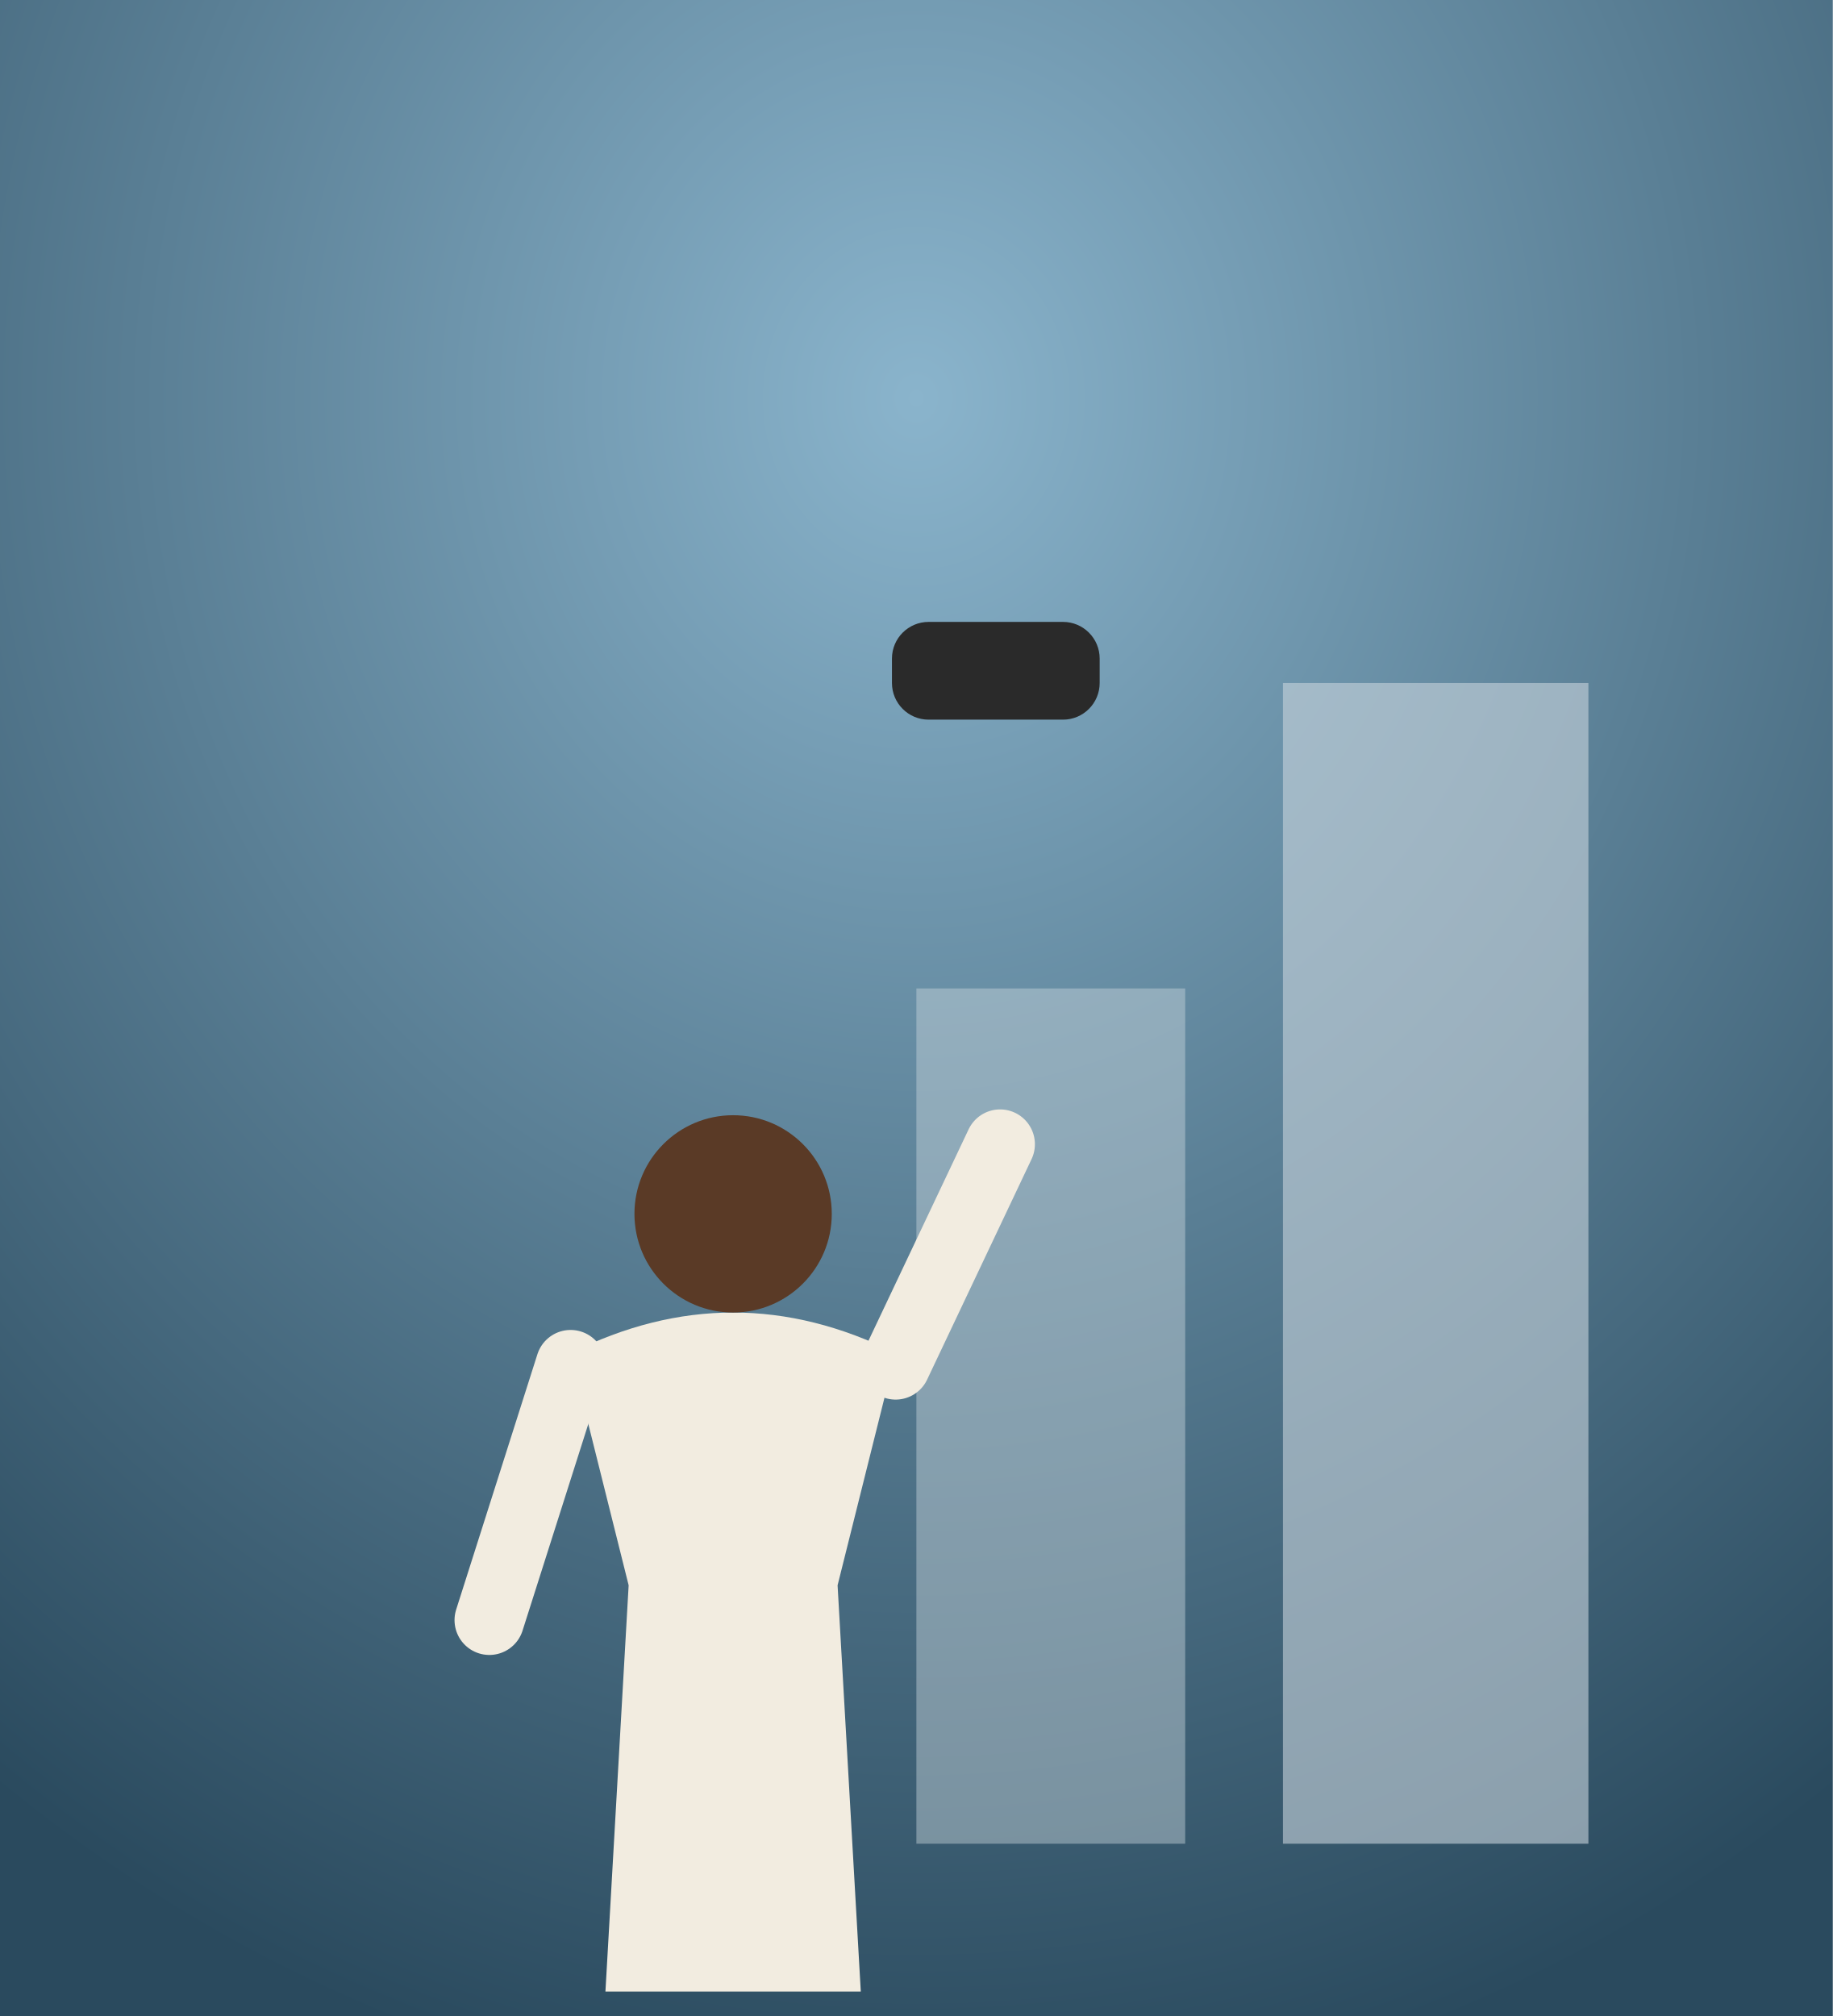
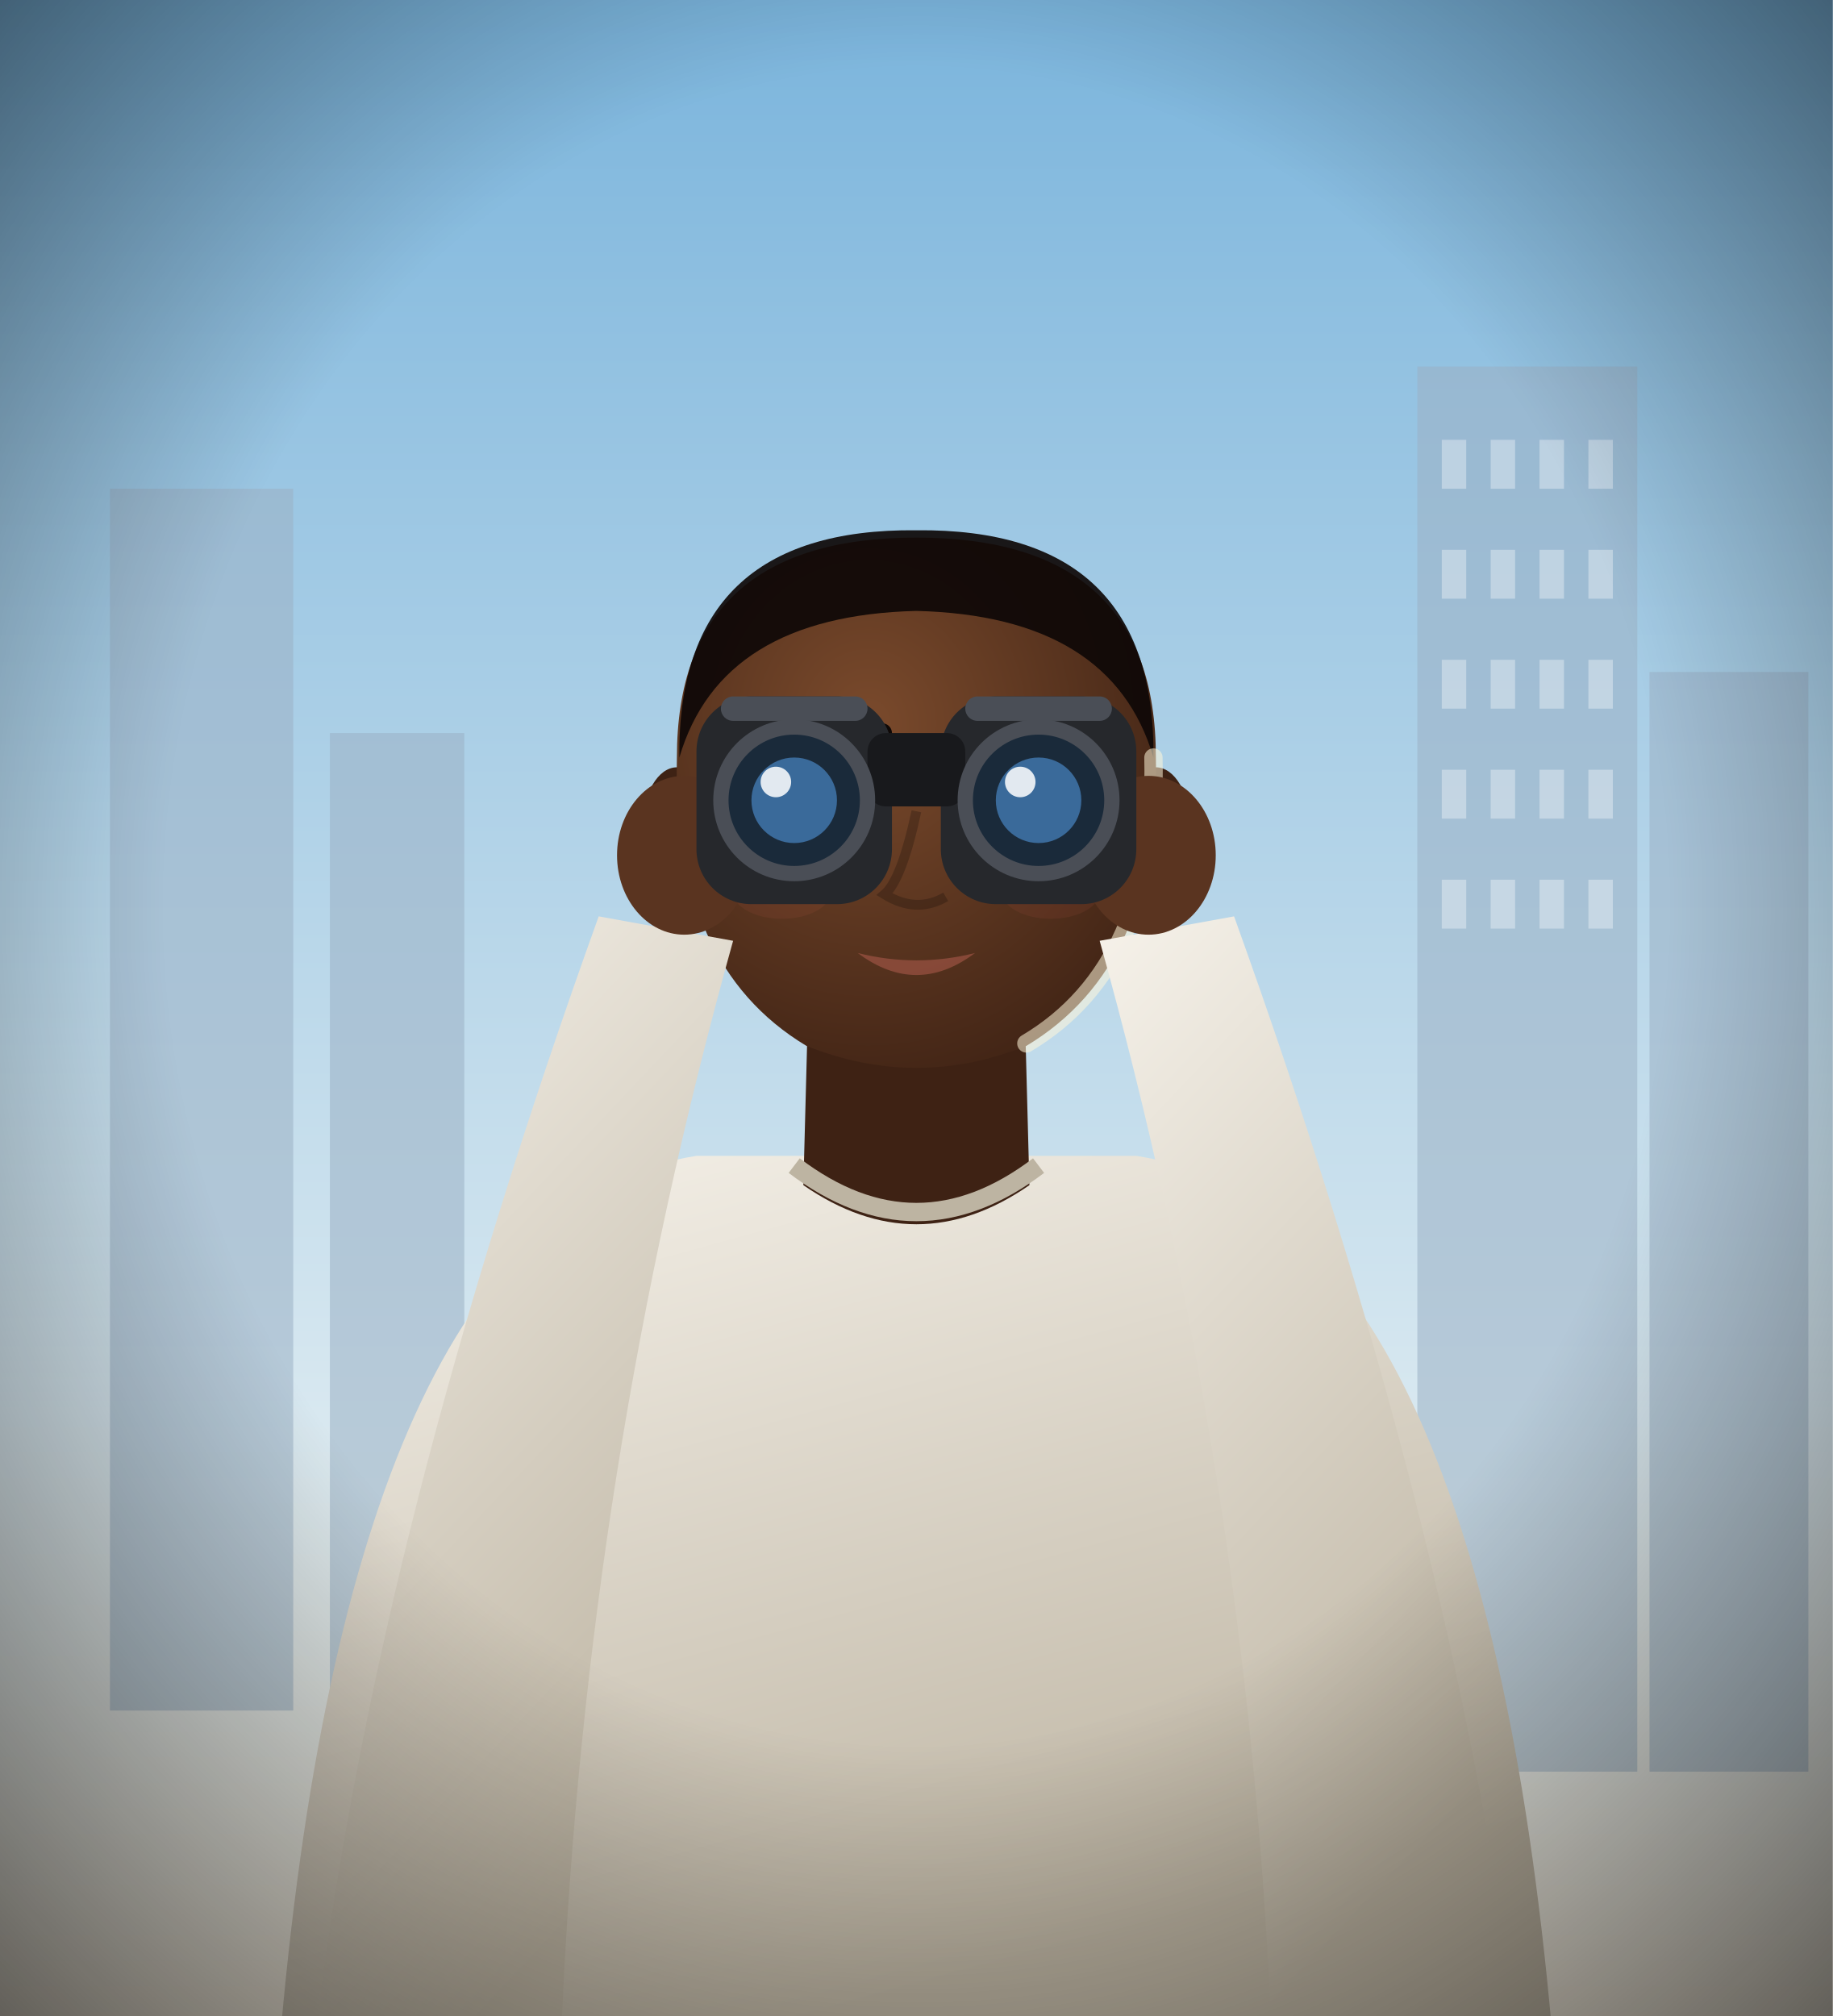
<svg xmlns="http://www.w3.org/2000/svg" viewBox="0 0 300 330" width="300" height="330">
  <defs>
-     <radialGradient id="gm-bg" cx="50%" cy="20%" r="85%">
-       <stop offset="0%" stop-color="#8ab4cc" />
-       <stop offset="100%" stop-color="#2a4a5e" />
+     <linearGradient id="gm-sky" x1="0" y1="0" x2="0" y2="1">
+       <stop offset="0%" stop-color="#7ab4dc" stop-opacity="1" />
+       <stop offset="70%" stop-color="#d8e8f0" stop-opacity="1" />
+       <stop offset="100%" stop-color="#f0e8d8" stop-opacity="1" />
+     </linearGradient>
+     <radialGradient id="gm-v" cx="50%" cy="45%" r="75%">
+       <stop offset="55%" stop-color="#000" stop-opacity="0" />
+       <stop offset="100%" stop-color="#000" stop-opacity="0.6" />
    </radialGradient>
+     <radialGradient id="gmb-sk" cx="40%" cy="35%" r="75%">
+       <stop offset="0%" stop-color="#7a4a2c" stop-opacity="1" />
+       <stop offset="100%" stop-color="#3e2214" stop-opacity="1" />
+     </radialGradient>
+     <linearGradient id="gmb-sh" x1="0" y1="0" x2="0.4" y2="1">
+       <stop offset="0%" stop-color="#f6f2ea" stop-opacity="1" />
+       <stop offset="100%" stop-color="#bdb4a2" stop-opacity="1" />
+     </linearGradient>
+     <linearGradient id="gmb-hr" x1="0" y1="0" x2="0.3" y2="1">
+       <stop offset="0%" stop-color="#0e0806" stop-opacity="1" />
+       <stop offset="100%" stop-color="#0e0806" stop-opacity="1" />
+     </linearGradient>
  </defs>
-   <rect width="300" height="330" fill="url(#gm-bg)" />
-   <rect x="210" y="111.8" width="50" height="190" fill="#c8d4dc" opacity="0.6" />
-   <rect x="150" y="161.8" width="44" height="140" fill="#c8d4dc" opacity="0.45" />
+   <rect width="300" height="330" fill="url(#gm-sky)" />
+   <g opacity="0.55" fill="#9ab0c4">
+     <rect x="18" y="80" width="30" height="200" />
+     <rect x="54" y="120" width="22" height="160" />
+     <rect x="232" y="60" width="36" height="230" />
+     <rect x="270" y="110" width="26" height="180" />
+   </g>
+   <g opacity="0.35" fill="#fff">
+     <rect x="236" y="72" width="4" height="8" />
+     <rect x="244" y="72" width="4" height="8" />
+     <rect x="252" y="72" width="4" height="8" />
+     <rect x="260" y="72" width="4" height="8" />
+     <rect x="236" y="90" width="4" height="8" />
+     <rect x="244" y="90" width="4" height="8" />
+     <rect x="252" y="90" width="4" height="8" />
+     <rect x="260" y="90" width="4" height="8" />
+     <rect x="236" y="108" width="4" height="8" />
+     <rect x="244" y="108" width="4" height="8" />
+     <rect x="252" y="108" width="4" height="8" />
+     <rect x="260" y="108" width="4" height="8" />
+     <rect x="236" y="126" width="4" height="8" />
+     <rect x="244" y="126" width="4" height="8" />
+     <rect x="252" y="126" width="4" height="8" />
+     <rect x="260" y="126" width="4" height="8" />
+     <rect x="236" y="144" width="4" height="8" />
+     <rect x="244" y="144" width="4" height="8" />
+     <rect x="252" y="144" width="4" height="8" />
+     <rect x="260" y="144" width="4" height="8" />
+   </g>
  <g>
-     <path d="M99.1,326 L102.9,259.5 L93.4,221.5 Q120,208.2 146.6,221.5 L137.1,259.5 L140.9,326 Z" fill="#f2ece0" />
-     <path d="M93.4,223.4 L80.1,265.2" stroke="#f2ece0" stroke-width="11.4" stroke-linecap="round" />
-     <path d="M146.6,223.4 L163.7,187.3" stroke="#f2ece0" stroke-width="11.4" stroke-linecap="round" />
-     <circle cx="120" cy="198.7" r="16.15" fill="#5a3a26" />
+     <path d="M46.0,332 Q58.0,198.0 114.0,189.2 L186.0,189.2 Q242.0,198.0 254.0,332 Z" fill="url(#gmb-sh)" />
+     <path d="M132.4,160.0 L131.5,194.0 Q150.0,206.8 168.5,194.0 L167.6,160.0 Z" fill="#3e2214" />
+     <path d="M132.4,164.0 Q150.0,178.0 167.6,164.0" fill="#000" opacity="0.18" />
+     <path d="M130.0,190.8 Q150.0,206.0 170.0,190.8" fill="none" stroke="#bdb4a2" stroke-width="3" />
+     <ellipse cx="110.8" cy="135.2" rx="5.6" ry="9.6" fill="#3e2214" />
+     <ellipse cx="189.2" cy="135.2" rx="5.6" ry="9.6" fill="#3e2214" />
+     <path d="M110.8,124.0 Q110.0,158.0 132.0,171.2 Q150,178.4 168.0,171.2 Q190.0,158.0 189.2,124.0 Q189.2,88.0 150,88.0 Q110.8,88.0 110.8,124.0 Z" fill="url(#gmb-sk)" />
+     <ellipse cx="135.6" cy="130.0" rx="6.8" ry="4.0" fill="#f4efe8" />
+     <circle cx="135.6" cy="130.0" r="3.4" fill="#3a2414" />
+     <circle cx="135.6" cy="130.0" r="1.6" fill="#0a0604" />
+     <circle cx="136.8" cy="128.8" r="1.0" fill="#fff" />
+     <path d="M127.6,128.4 Q135.6,123.2 143.6,128.4" stroke="#2a1a10" stroke-width="1.6" fill="none" opacity="0.7" />
+     <path d="M127.6,120.4 Q135.6,116.8 144.4,120.0" stroke="#0e0806" stroke-width="3.2" fill="none" stroke-linecap="round" />
+     <ellipse cx="164.4" cy="130.0" rx="6.8" ry="4.0" fill="#f4efe8" />
+     <circle cx="164.4" cy="130.0" r="3.4" fill="#3a2414" />
+     <circle cx="164.4" cy="130.0" r="1.6" fill="#0a0604" />
+     <circle cx="165.6" cy="128.8" r="1.0" fill="#fff" />
+     <path d="M156.4,128.4 Q164.4,123.2 172.4,128.4" stroke="#2a1a10" stroke-width="1.6" fill="none" opacity="0.7" />
+     <path d="M156.4,120.4 Q164.4,116.8 173.2,120.0" stroke="#0e0806" stroke-width="3.2" fill="none" stroke-linecap="round" />
+     <path d="M150.0,132.8 Q147.6,144.0 144.8,146.4 Q150.0,149.6 154.8,146.8" stroke="#000" stroke-width="1.6" fill="none" opacity="0.22" />
+     <path d="M140.4,156.0 Q150.0,158.4 159.6,156.0 Q150.0,163.2 140.4,156.0 Z" fill="#a8584a" opacity="0.6" />
+     <ellipse cx="128.0" cy="146.0" rx="8.0" ry="4.4" fill="#e2645a" opacity="0.08" />
+     <ellipse cx="172.0" cy="146.0" rx="8.0" ry="4.4" fill="#e2645a" opacity="0.08" />
+     <path d="M111.2,124.0 Q110.8,86.4 150,86.8 Q189.2,86.4 188.8,124.0 Q182.0,100.8 150,100.0 Q118.0,100.8 111.2,124.0 Z" fill="url(#gmb-hr)" opacity="0.92" />
+     <path d="M188.8,124.0 Q189.6,158.0 168.0,170.8" stroke="#fff6d8" stroke-width="3" fill="none" opacity="0.55" stroke-linecap="round" />
+     <g>
+       <path d="M52,330 Q62,250 98,150 L120,154 Q96,240 92,330 Z" fill="url(#gmb-sh)" />
+       <path d="M248,330 Q238,250 202,150 L180,154 Q204,240 208,330 Z" fill="url(#gmb-sh)" />
+       <ellipse cx="112" cy="140" rx="11" ry="13" fill="#5a3420" />
+       <ellipse cx="188" cy="140" rx="11" ry="13" fill="#5a3420" />
+       <rect x="114" y="114" width="32" height="34" rx="9" fill="#26282c" />
+       <rect x="154" y="114" width="32" height="34" rx="9" fill="#26282c" />
+       <rect x="142" y="120" width="16" height="12" rx="3" fill="#18191c" />
+       <circle cx="130" cy="131" r="12" fill="#1a2a3a" stroke="#4a4e56" stroke-width="2.5" />
+       <circle cx="170" cy="131" r="12" fill="#1a2a3a" stroke="#4a4e56" stroke-width="2.5" />
+       <circle cx="130" cy="131" r="7" fill="#3a6a9a" />
+       <circle cx="170" cy="131" r="7" fill="#3a6a9a" />
+       <circle cx="127" cy="128" r="2.5" fill="#fff" opacity="0.85" />
+       <circle cx="167" cy="128" r="2.5" fill="#fff" opacity="0.85" />
+       <rect x="118" y="114" width="24" height="4" rx="2" fill="#4a4e56" />
+       <rect x="158" y="114" width="24" height="4" rx="2" fill="#4a4e56" />
+     </g>
  </g>
-   <rect x="146" y="101.8" width="34" height="16" rx="6" fill="#2a2a2a" />
+   <rect width="300" height="330" fill="url(#gm-v)" />
</svg>
